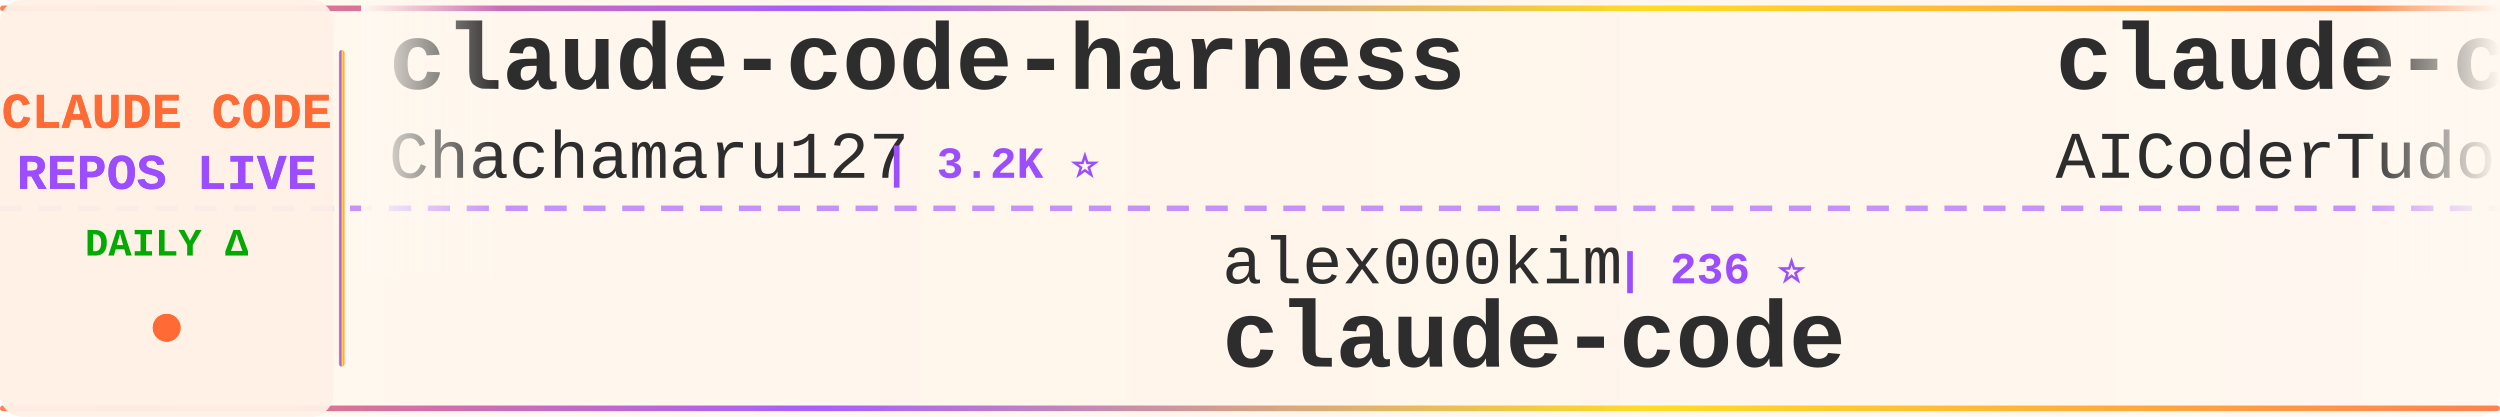
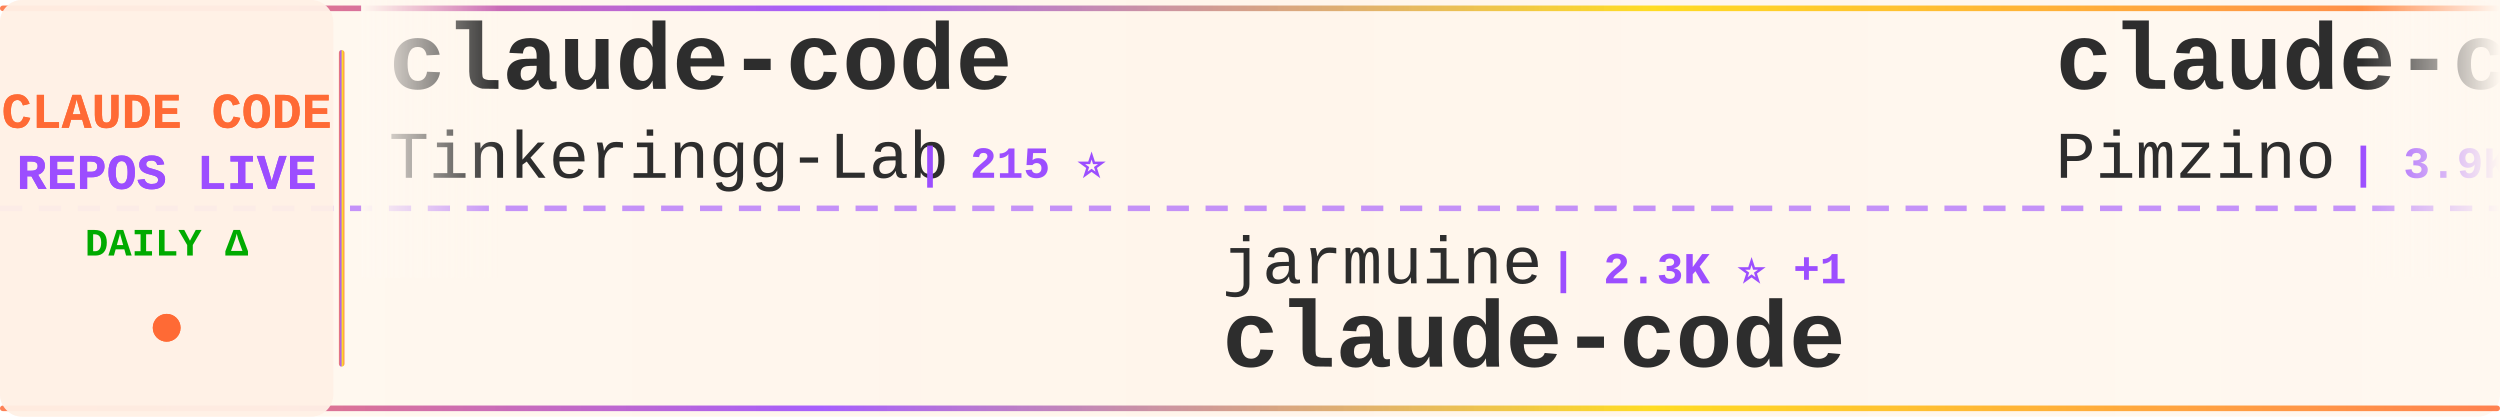
<svg xmlns="http://www.w3.org/2000/svg" width="900" height="150">
  <defs>
    <linearGradient id="tickerBg" x1="0%" y1="0%" x2="100%" y2="0%">
      <stop offset="0%" style="stop-color:#fff8f0;stop-opacity:0.98" />
      <stop offset="50%" style="stop-color:#fff5eb;stop-opacity:1" />
      <stop offset="100%" style="stop-color:#fff8f0;stop-opacity:0.98" />
    </linearGradient>
    <linearGradient id="borderGrad" x1="0%" y1="0%" x2="100%" y2="0%">
      <stop offset="0%" style="stop-color:#FF6B35;stop-opacity:0.85">
        <animate attributeName="stop-opacity" values="0.85;1;0.85" dur="2s" repeatCount="indefinite" />
      </stop>
      <stop offset="33%" style="stop-color:#9C4EFF;stop-opacity:0.9">
        <animate attributeName="stop-opacity" values="0.9;1;0.9" dur="2.2s" repeatCount="indefinite" />
      </stop>
      <stop offset="66%" style="stop-color:#FFD700;stop-opacity:0.85">
        <animate attributeName="stop-opacity" values="0.85;1;0.85" dur="1.8s" repeatCount="indefinite" />
      </stop>
      <stop offset="100%" style="stop-color:#FF6B35;stop-opacity:0.85">
        <animate attributeName="stop-opacity" values="0.85;1;0.85" dur="2s" repeatCount="indefinite" />
      </stop>
    </linearGradient>
    <filter id="textGlow">
      <feGaussianBlur stdDeviation="0.15" result="coloredBlur" />
      <feMerge>
        <feMergeNode in="coloredBlur" />
        <feMergeNode in="SourceGraphic" />
      </feMerge>
    </filter>
    <filter id="metricGlow">
      <feGaussianBlur stdDeviation="0.2" result="coloredBlur" />
      <feMerge>
        <feMergeNode in="coloredBlur" />
        <feMergeNode in="SourceGraphic" />
      </feMerge>
    </filter>
    <linearGradient id="leftFade" x1="0%" y1="0%" x2="100%" y2="0%">
      <stop offset="0%" style="stop-color:#fff8f0;stop-opacity:1" />
      <stop offset="100%" style="stop-color:#fff8f0;stop-opacity:0" />
    </linearGradient>
    <linearGradient id="rightFade" x1="0%" y1="0%" x2="100%" y2="0%">
      <stop offset="0%" style="stop-color:#fff8f0;stop-opacity:0" />
      <stop offset="100%" style="stop-color:#fff8f0;stop-opacity:1" />
    </linearGradient>
  </defs>
  <rect width="900" height="150" fill="url(#tickerBg)" rx="8" />
  <rect x="0" y="2" width="900" height="2" fill="url(#borderGrad)" rx="1" />
  <rect x="0" y="146" width="900" height="2" fill="url(#borderGrad)" rx="1" />
  <line x1="0" y1="75" x2="900" y2="75" stroke="#9C4EFF" stroke-width="2" stroke-dasharray="8 6" opacity="0.6" />
  <rect x="0" y="0" width="120" height="150" fill="#fff0e6" opacity="0.95" rx="8" />
  <text x="60" y="46" font-family="'Courier New', monospace" font-size="18" font-weight="bold" fill="#FF6B35" text-anchor="middle" filter="url(#textGlow)">
    CLAUDE CODE
  </text>
  <text x="60" y="68" font-family="'Courier New', monospace" font-size="18" font-weight="bold" fill="#9C4EFF" text-anchor="middle" filter="url(#textGlow)">
    REPOS LIVE
  </text>
  <text x="60" y="92" font-family="'Courier New', monospace" font-size="14" font-weight="bold" fill="#00aa00" text-anchor="middle">
    DAILY Δ
  </text>
  <circle cx="60" cy="118" r="5" fill="#FF6B35" filter="url(#metricGlow)">
    <animate attributeName="r" values="4;6;4" dur="1.5s" repeatCount="indefinite" />
    <animate attributeName="opacity" values="0.6;1;0.6" dur="1.5s" repeatCount="indefinite" />
  </circle>
  <rect x="122" y="18" width="2" height="114" fill="url(#borderGrad)" rx="1" />
  <clipPath id="tickerClip">
    <rect x="130" y="0" width="770" height="150" />
  </clipPath>
  <g clip-path="url(#tickerClip)">
    <g id="tickerItems">
      <animateTransform attributeName="transform" attributeType="XML" type="translate" from="0 0" to="-3000 0" dur="54s" repeatCount="indefinite" />
      <g transform="translate(0, 0)">
-         <text x="140" y="32" font-family="'Courier New', monospace" font-size="34" font-weight="bold" fill="#2d2d2d">claude-code-harness</text>
-         <text x="140" y="64" font-family="'Courier New', monospace" font-size="24" font-weight="normal" fill="#2d2d2d" opacity="1.0">Chachamaru127</text>
-         <text x="318" y="64" font-family="'Courier New', monospace" font-size="16" font-weight="bold" fill="#9C4EFF"> | 3.2K ⭐</text>
+         <text x="140" y="32" font-family="'Courier New', monospace" font-size="34" font-weight="bold" fill="#2d2d2d">claude-code</text>
+         <text x="140" y="64" font-family="'Courier New', monospace" font-size="24" font-weight="normal" fill="#2d2d2d" opacity="1.0">Tinkeringg-Lab</text>
+         <text x="330" y="64" font-family="'Courier New', monospace" font-size="16" font-weight="bold" fill="#9C4EFF"> | 215 ⭐</text>
      </g>
      <g transform="translate(300, 0)">
-         <text x="140" y="102" font-family="'Courier New', monospace" font-size="24" font-weight="normal" fill="#2d2d2d" opacity="1.0">alex000kim</text>
-         <text x="282" y="102" font-family="'Courier New', monospace" font-size="16" font-weight="bold" fill="#9C4EFF"> | 236 ⭐</text>
+         <text x="140" y="102" font-family="'Courier New', monospace" font-size="24" font-weight="normal" fill="#2d2d2d" opacity="1.0">jarmuine</text>
+         <text x="258" y="102" font-family="'Courier New', monospace" font-size="16" font-weight="bold" fill="#9C4EFF"> | 2.3K ⭐ +1</text>
        <text x="140" y="132" font-family="'Courier New', monospace" font-size="34" font-weight="bold" fill="#2d2d2d">claude-code</text>
      </g>
      <g transform="translate(600, 0)">
-         <text x="140" y="32" font-family="'Courier New', monospace" font-size="34" font-weight="bold" fill="#2d2d2d">claude-code-tudou</text>
-         <text x="140" y="64" font-family="'Courier New', monospace" font-size="24" font-weight="normal" fill="#2d2d2d" opacity="1.0">AICoderTudou</text>
-         <text x="306" y="64" font-family="'Courier New', monospace" font-size="16" font-weight="bold" fill="#9C4EFF"> | 493 ⭐</text>
+         <text x="140" y="32" font-family="'Courier New', monospace" font-size="34" font-weight="bold" fill="#2d2d2d">claude-code-spec-workflo...</text>
+         <text x="140" y="64" font-family="'Courier New', monospace" font-size="24" font-weight="normal" fill="#2d2d2d" opacity="1.0">Pimzino</text>
+         <text x="246" y="64" font-family="'Courier New', monospace" font-size="16" font-weight="bold" fill="#9C4EFF"> | 3.9K ⭐</text>
      </g>
      <g transform="translate(900, 0)">
-         <text x="140" y="102" font-family="'Courier New', monospace" font-size="24" font-weight="normal" fill="#2d2d2d" opacity="1.0">lowcortisolprogrammer</text>
-         <text x="414" y="102" font-family="'Courier New', monospace" font-size="16" font-weight="bold" fill="#9C4EFF"> | 171 ⭐</text>
+         <text x="140" y="102" font-family="'Courier New', monospace" font-size="24" font-weight="normal" fill="#2d2d2d" opacity="1.0">krusemediallc</text>
+         <text x="318" y="102" font-family="'Courier New', monospace" font-size="16" font-weight="bold" fill="#9C4EFF"> | 1.6K ⭐ +1</text>
+         <text x="140" y="132" font-family="'Courier New', monospace" font-size="34" font-weight="bold" fill="#2d2d2d">arcads-claude-code</text>
+       </g>
+       <g transform="translate(1200, 0)">
+         <text x="140" y="32" font-family="'Courier New', monospace" font-size="34" font-weight="bold" fill="#2d2d2d">Claude-Code-Source-Study</text>
+         <text x="140" y="64" font-family="'Courier New', monospace" font-size="24" font-weight="normal" fill="#2d2d2d" opacity="1.0">luyao618</text>
+         <text x="258" y="64" font-family="'Courier New', monospace" font-size="16" font-weight="bold" fill="#9C4EFF"> | 1.7K ⭐</text>
+       </g>
+       <g transform="translate(1500, 0)">
+         <text x="140" y="102" font-family="'Courier New', monospace" font-size="24" font-weight="normal" fill="#2d2d2d" opacity="1.0">hangsman</text>
+         <text x="258" y="102" font-family="'Courier New', monospace" font-size="16" font-weight="bold" fill="#9C4EFF"> | 798 ⭐</text>
+         <text x="140" y="132" font-family="'Courier New', monospace" font-size="34" font-weight="bold" fill="#2d2d2d">claude-code-source</text>
+       </g>
+       <g transform="translate(1800, 0)">
+         <text x="140" y="32" font-family="'Courier New', monospace" font-size="34" font-weight="bold" fill="#2d2d2d">pi-vs-claude-code</text>
+         <text x="140" y="64" font-family="'Courier New', monospace" font-size="24" font-weight="normal" fill="#2d2d2d" opacity="1.0">disler</text>
+         <text x="234" y="64" font-family="'Courier New', monospace" font-size="16" font-weight="bold" fill="#9C4EFF"> | 1.7K ⭐</text>
+       </g>
+       <g transform="translate(2100, 0)">
+         <text x="140" y="102" font-family="'Courier New', monospace" font-size="24" font-weight="normal" fill="#2d2d2d" opacity="1.0">mehmoodosman</text>
+         <text x="306" y="102" font-family="'Courier New', monospace" font-size="16" font-weight="bold" fill="#9C4EFF"> | 173 ⭐</text>
        <text x="140" y="132" font-family="'Courier New', monospace" font-size="34" font-weight="bold" fill="#2d2d2d">claude-code</text>
      </g>
-       <g transform="translate(1200, 0)">
-         <text x="140" y="32" font-family="'Courier New', monospace" font-size="34" font-weight="bold" fill="#2d2d2d">claude-code</text>
-         <text x="140" y="64" font-family="'Courier New', monospace" font-size="24" font-weight="normal" fill="#2d2d2d" opacity="1.0">codeaashu</text>
-         <text x="270" y="64" font-family="'Courier New', monospace" font-size="16" font-weight="bold" fill="#9C4EFF"> | 3.4K ⭐</text>
-       </g>
-       <g transform="translate(1500, 0)">
-         <text x="140" y="102" font-family="'Courier New', monospace" font-size="24" font-weight="normal" fill="#2d2d2d" opacity="1.0">huangserva</text>
-         <text x="282" y="102" font-family="'Courier New', monospace" font-size="16" font-weight="bold" fill="#9C4EFF"> | 630 ⭐</text>
-         <text x="140" y="132" font-family="'Courier New', monospace" font-size="34" font-weight="bold" fill="#2d2d2d">claude-code-cli</text>
-       </g>
-       <g transform="translate(1800, 0)">
-         <text x="140" y="32" font-family="'Courier New', monospace" font-size="34" font-weight="bold" fill="#2d2d2d">how-claude-code-works</text>
-         <text x="140" y="64" font-family="'Courier New', monospace" font-size="24" font-weight="normal" fill="#2d2d2d" opacity="1.0">Windy3f3f3f3f</text>
-         <text x="318" y="64" font-family="'Courier New', monospace" font-size="16" font-weight="bold" fill="#9C4EFF"> | 3.7K ⭐</text>
-       </g>
-       <g transform="translate(2100, 0)">
-         <text x="140" y="102" font-family="'Courier New', monospace" font-size="24" font-weight="normal" fill="#2d2d2d" opacity="1.0">asgeirtj</text>
-         <text x="258" y="102" font-family="'Courier New', monospace" font-size="16" font-weight="bold" fill="#9C4EFF"> | 69.4K ⭐ +10</text>
-         <text x="140" y="132" font-family="'Courier New', monospace" font-size="34" font-weight="bold" fill="#2d2d2d">system_prompts_leaks</text>
-       </g>
      <g transform="translate(2400, 0)">
-         <text x="140" y="32" font-family="'Courier New', monospace" font-size="34" font-weight="bold" fill="#2d2d2d">awesome-claude-code-suba...</text>
-         <text x="140" y="64" font-family="'Courier New', monospace" font-size="24" font-weight="normal" fill="#2d2d2d" opacity="1.0">VoltAgent</text>
-         <text x="270" y="64" font-family="'Courier New', monospace" font-size="16" font-weight="bold" fill="#9C4EFF"> | 25.7K ⭐ +9</text>
+         <text x="140" y="32" font-family="'Courier New', monospace" font-size="34" font-weight="bold" fill="#2d2d2d">claude-code-source-code</text>
+         <text x="140" y="64" font-family="'Courier New', monospace" font-size="24" font-weight="normal" fill="#2d2d2d" opacity="1.0">777genius</text>
+         <text x="270" y="64" font-family="'Courier New', monospace" font-size="16" font-weight="bold" fill="#9C4EFF"> | 935 ⭐</text>
      </g>
      <g transform="translate(2700, 0)">
-         <text x="140" y="102" font-family="'Courier New', monospace" font-size="24" font-weight="normal" fill="#2d2d2d" opacity="1.0">Donchitos</text>
-         <text x="270" y="102" font-family="'Courier New', monospace" font-size="16" font-weight="bold" fill="#9C4EFF"> | 26.2K ⭐ +15</text>
-         <text x="140" y="132" font-family="'Courier New', monospace" font-size="34" font-weight="bold" fill="#2d2d2d">Claude-Code-Game-Studios</text>
+         <text x="140" y="102" font-family="'Courier New', monospace" font-size="24" font-weight="normal" fill="#2d2d2d" opacity="1.0">jqueryscript</text>
+         <text x="306" y="102" font-family="'Courier New', monospace" font-size="16" font-weight="bold" fill="#9C4EFF"> | 529 ⭐ +2</text>
+         <text x="140" y="132" font-family="'Courier New', monospace" font-size="34" font-weight="bold" fill="#2d2d2d">awesome-claude-code</text>
      </g>
      <g transform="translate(3000, 0)">
-         <text x="140" y="32" font-family="'Courier New', monospace" font-size="34" font-weight="bold" fill="#2d2d2d">claude-code-harness</text>
-         <text x="140" y="64" font-family="'Courier New', monospace" font-size="24" font-weight="normal" fill="#2d2d2d" opacity="1.0">Chachamaru127</text>
-         <text x="318" y="64" font-family="'Courier New', monospace" font-size="16" font-weight="bold" fill="#9C4EFF"> | 3.2K ⭐</text>
+         <text x="140" y="32" font-family="'Courier New', monospace" font-size="34" font-weight="bold" fill="#2d2d2d">claude-code</text>
+         <text x="140" y="64" font-family="'Courier New', monospace" font-size="24" font-weight="normal" fill="#2d2d2d" opacity="1.0">Tinkeringg-Lab</text>
+         <text x="330" y="64" font-family="'Courier New', monospace" font-size="16" font-weight="bold" fill="#9C4EFF"> | 215 ⭐</text>
      </g>
      <g transform="translate(3300, 0)">
-         <text x="140" y="102" font-family="'Courier New', monospace" font-size="24" font-weight="normal" fill="#2d2d2d" opacity="1.0">alex000kim</text>
-         <text x="282" y="102" font-family="'Courier New', monospace" font-size="16" font-weight="bold" fill="#9C4EFF"> | 236 ⭐</text>
+         <text x="140" y="102" font-family="'Courier New', monospace" font-size="24" font-weight="normal" fill="#2d2d2d" opacity="1.0">jarmuine</text>
+         <text x="258" y="102" font-family="'Courier New', monospace" font-size="16" font-weight="bold" fill="#9C4EFF"> | 2.3K ⭐ +1</text>
        <text x="140" y="132" font-family="'Courier New', monospace" font-size="34" font-weight="bold" fill="#2d2d2d">claude-code</text>
      </g>
      <g transform="translate(3600, 0)">
-         <text x="140" y="32" font-family="'Courier New', monospace" font-size="34" font-weight="bold" fill="#2d2d2d">claude-code-tudou</text>
-         <text x="140" y="64" font-family="'Courier New', monospace" font-size="24" font-weight="normal" fill="#2d2d2d" opacity="1.0">AICoderTudou</text>
-         <text x="306" y="64" font-family="'Courier New', monospace" font-size="16" font-weight="bold" fill="#9C4EFF"> | 493 ⭐</text>
+         <text x="140" y="32" font-family="'Courier New', monospace" font-size="34" font-weight="bold" fill="#2d2d2d">claude-code-spec-workflo...</text>
+         <text x="140" y="64" font-family="'Courier New', monospace" font-size="24" font-weight="normal" fill="#2d2d2d" opacity="1.0">Pimzino</text>
+         <text x="246" y="64" font-family="'Courier New', monospace" font-size="16" font-weight="bold" fill="#9C4EFF"> | 3.9K ⭐</text>
      </g>
      <g transform="translate(3900, 0)">
-         <text x="140" y="102" font-family="'Courier New', monospace" font-size="24" font-weight="normal" fill="#2d2d2d" opacity="1.0">lowcortisolprogrammer</text>
-         <text x="414" y="102" font-family="'Courier New', monospace" font-size="16" font-weight="bold" fill="#9C4EFF"> | 171 ⭐</text>
-         <text x="140" y="132" font-family="'Courier New', monospace" font-size="34" font-weight="bold" fill="#2d2d2d">claude-code</text>
+         <text x="140" y="102" font-family="'Courier New', monospace" font-size="24" font-weight="normal" fill="#2d2d2d" opacity="1.0">krusemediallc</text>
+         <text x="318" y="102" font-family="'Courier New', monospace" font-size="16" font-weight="bold" fill="#9C4EFF"> | 1.6K ⭐ +1</text>
+         <text x="140" y="132" font-family="'Courier New', monospace" font-size="34" font-weight="bold" fill="#2d2d2d">arcads-claude-code</text>
      </g>
    </g>
  </g>
  <rect x="130" y="0" width="50" height="100" fill="url(#leftFade)" />
  <rect x="850" y="0" width="50" height="100" fill="url(#rightFade)" />
</svg>
